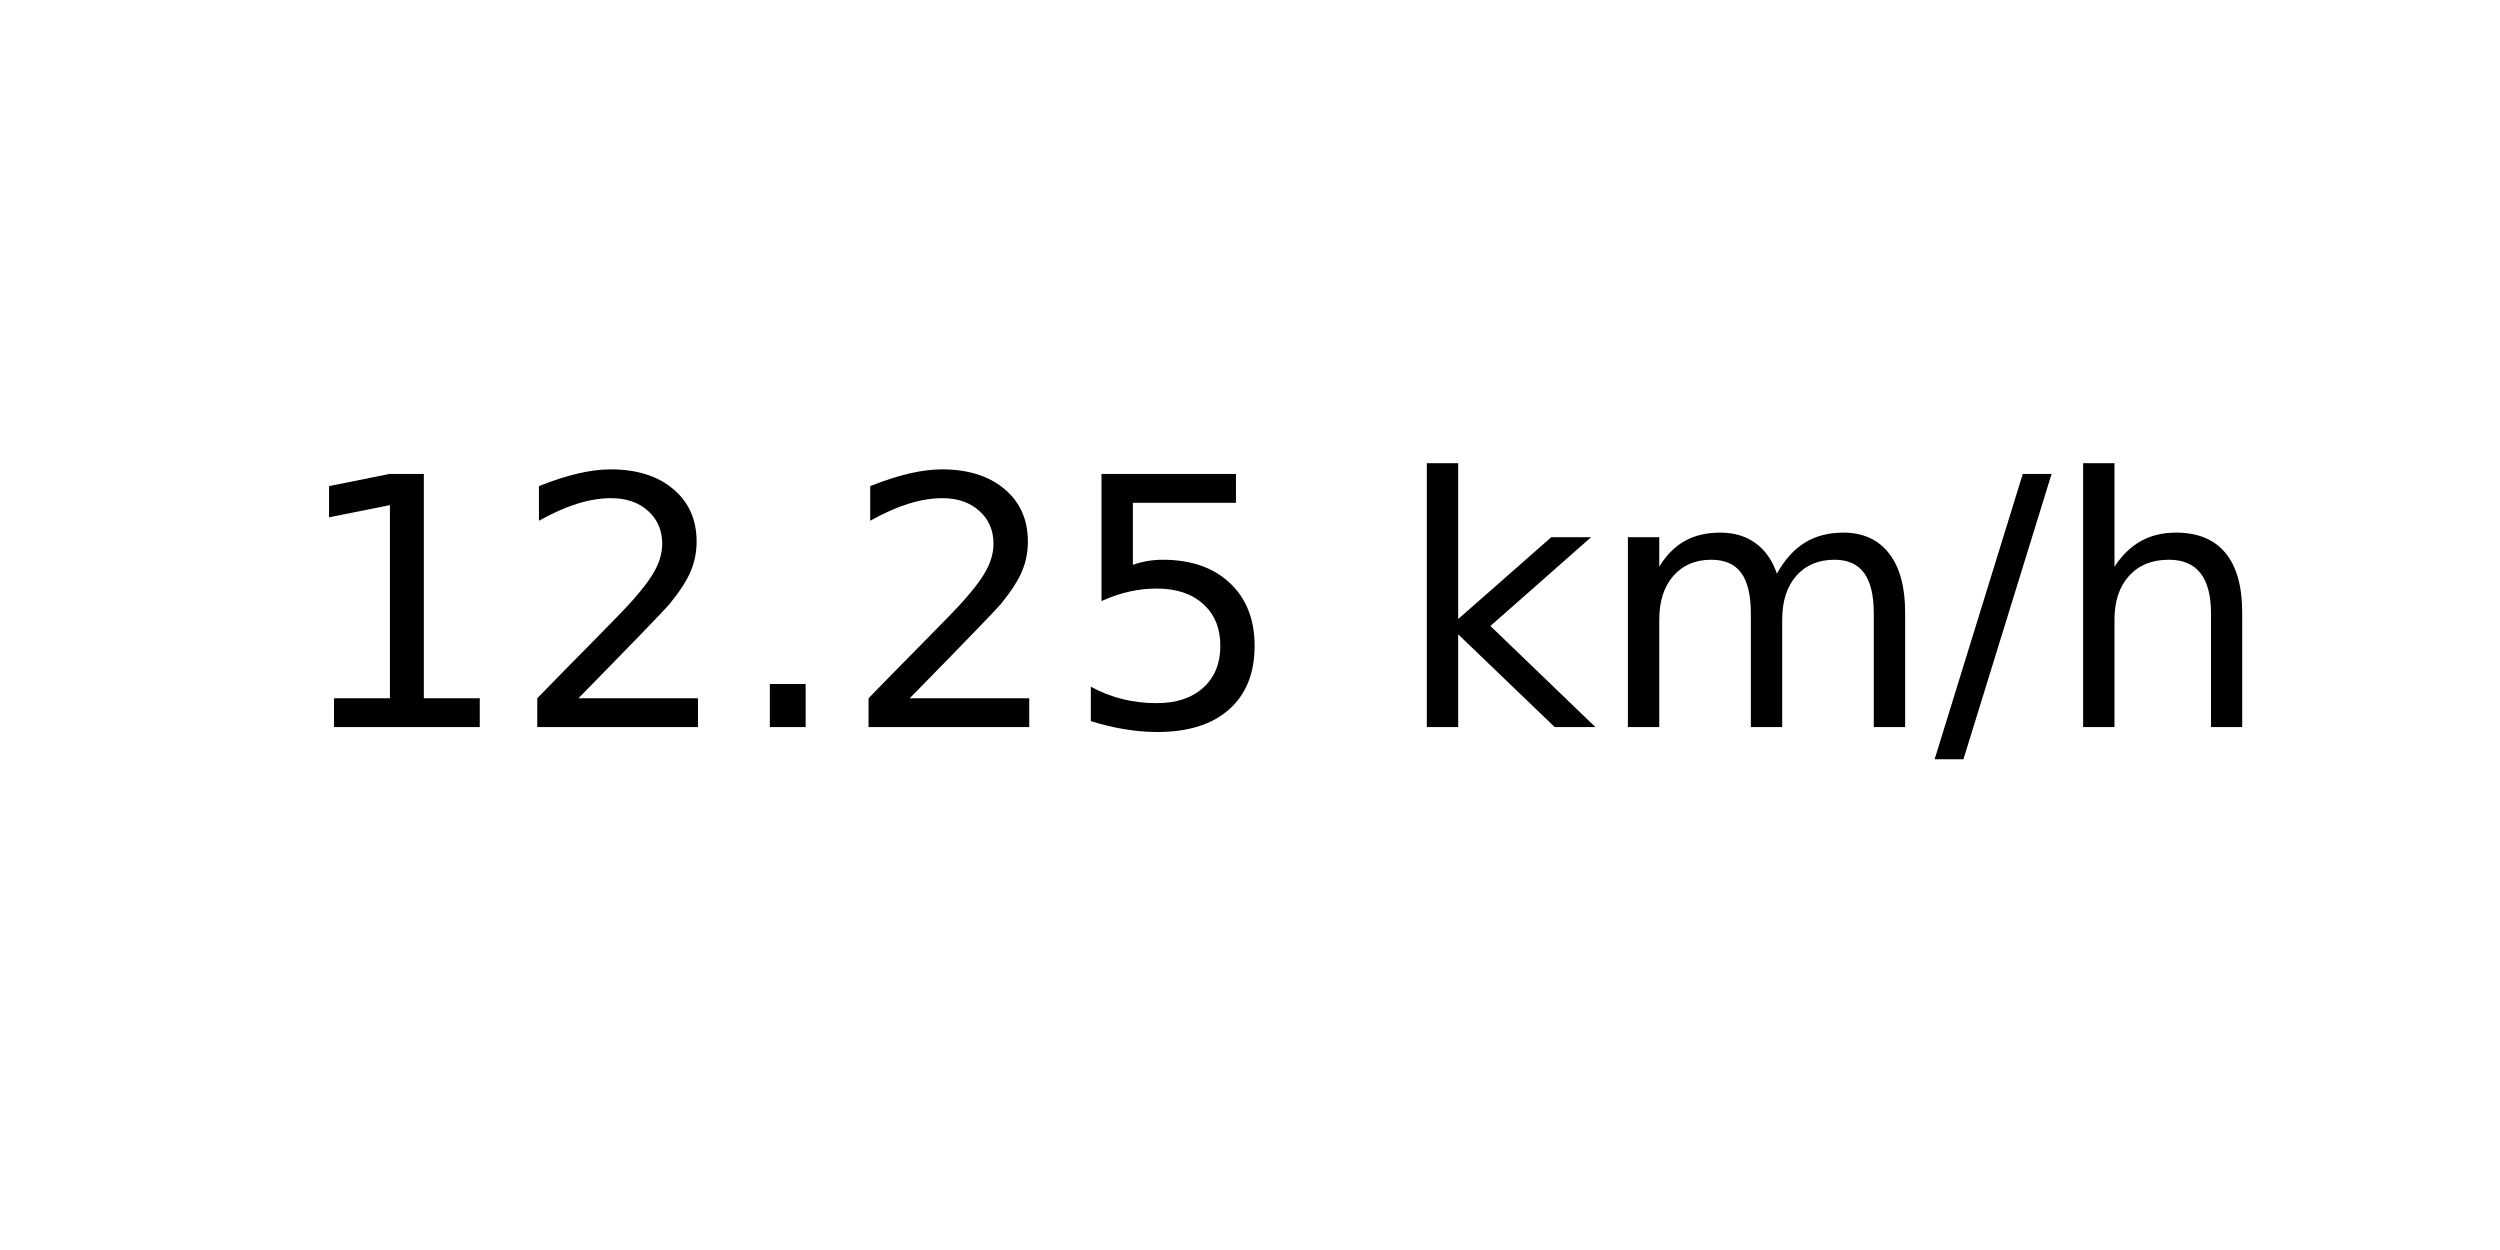
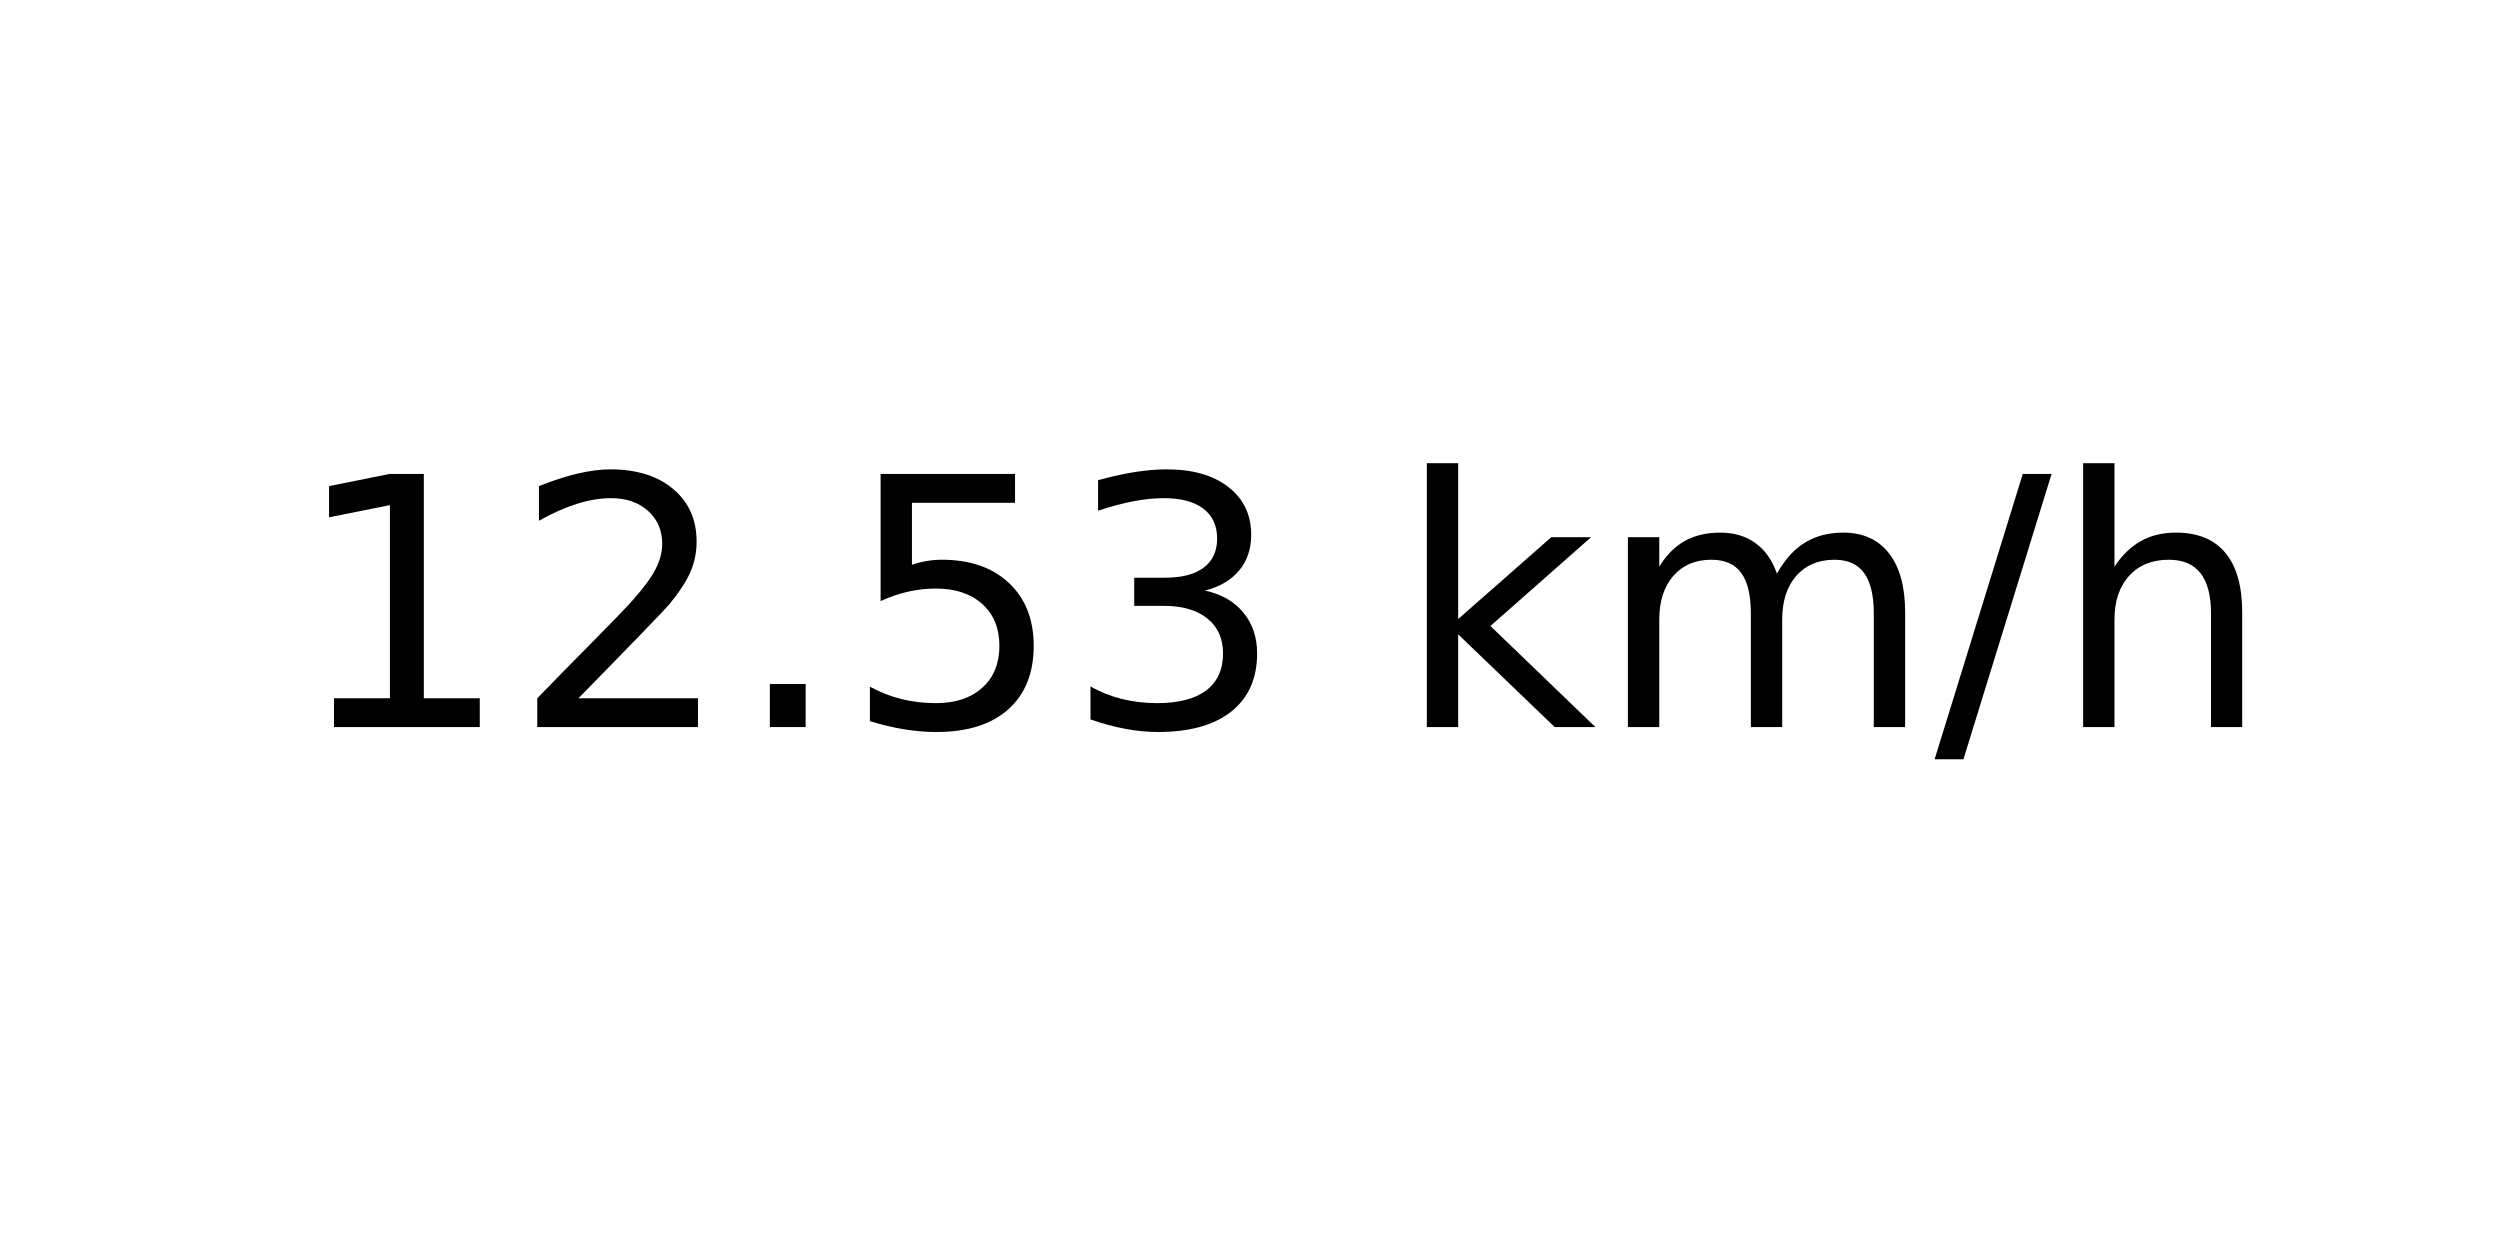
<svg xmlns="http://www.w3.org/2000/svg" xmlns:xlink="http://www.w3.org/1999/xlink" width="72pt" height="36pt" viewBox="0 0 72 36" version="1.1">
  <defs>
    <style type="text/css">*{stroke-linejoin: round; stroke-linecap: butt}</style>
  </defs>
  <g id="figure_1">
    <g id="axes_1">
      <g id="text_1">
        <g transform="translate(8.378125 20.93937) scale(0.1 -0.1)">
          <defs>
            <path id="DejaVuSans-31" d="M 794 531  L 1825 531  L 1825 4091  L 703 3866  L 703 4441  L 1819 4666  L 2450 4666  L 2450 531  L 3481 531  L 3481 0  L 794 0  L 794 531  z " transform="scale(0.015625)" />
            <path id="DejaVuSans-32" d="M 1228 531  L 3431 531  L 3431 0  L 469 0  L 469 531  Q 828 903 1448 1529  Q 2069 2156 2228 2338  Q 2531 2678 2651 2914  Q 2772 3150 2772 3378  Q 2772 3750 2511 3984  Q 2250 4219 1831 4219  Q 1534 4219 1204 4116  Q 875 4013 500 3803  L 500 4441  Q 881 4594 1212 4672  Q 1544 4750 1819 4750  Q 2544 4750 2975 4387  Q 3406 4025 3406 3419  Q 3406 3131 3298 2873  Q 3191 2616 2906 2266  Q 2828 2175 2409 1742  Q 1991 1309 1228 531  z " transform="scale(0.015625)" />
            <path id="DejaVuSans-2e" d="M 684 794  L 1344 794  L 1344 0  L 684 0  L 684 794  z " transform="scale(0.015625)" />
            <path id="DejaVuSans-35" d="M 691 4666  L 3169 4666  L 3169 4134  L 1269 4134  L 1269 2991  Q 1406 3038 1543 3061  Q 1681 3084 1819 3084  Q 2600 3084 3056 2656  Q 3513 2228 3513 1497  Q 3513 744 3044 326  Q 2575 -91 1722 -91  Q 1428 -91 1123 -41  Q 819 9 494 109  L 494 744  Q 775 591 1075 516  Q 1375 441 1709 441  Q 2250 441 2565 725  Q 2881 1009 2881 1497  Q 2881 1984 2565 2268  Q 2250 2553 1709 2553  Q 1456 2553 1204 2497  Q 953 2441 691 2322  L 691 4666  z " transform="scale(0.015625)" />
+             <path id="DejaVuSans-33" d="M 2597 2516  Q 3050 2419 3304 2112  Q 3559 1806 3559 1356  Q 3559 666 3084 287  Q 2609 -91 1734 -91  Q 1441 -91 1130 -33  Q 819 25 488 141  L 488 750  Q 750 597 1062 519  Q 1375 441 1716 441  Q 2309 441 2620 675  Q 2931 909 2931 1356  Q 2931 1769 2642 2001  Q 2353 2234 1838 2234  L 1294 2234  L 1294 2753  L 1863 2753  Q 2328 2753 2575 2939  Q 2822 3125 2822 3475  Q 2822 3834 2567 4026  Q 2313 4219 1838 4219  Q 1578 4219 1281 4162  Q 984 4106 628 3988  L 628 4550  Q 988 4650 1302 4700  Q 1616 4750 1894 4750  Q 2613 4750 3031 4423  Q 3450 4097 3450 3541  Q 3450 3153 3228 2886  Q 3006 2619 2597 2516  z " transform="scale(0.015625)" />
            <path id="DejaVuSans-20" transform="scale(0.015625)" />
            <path id="DejaVuSans-6b" d="M 581 4863  L 1159 4863  L 1159 1991  L 2875 3500  L 3609 3500  L 1753 1863  L 3688 0  L 2938 0  L 1159 1709  L 1159 0  L 581 0  L 581 4863  z " transform="scale(0.015625)" />
            <path id="DejaVuSans-6d" d="M 3328 2828  Q 3544 3216 3844 3400  Q 4144 3584 4550 3584  Q 5097 3584 5394 3201  Q 5691 2819 5691 2113  L 5691 0  L 5113 0  L 5113 2094  Q 5113 2597 4934 2840  Q 4756 3084 4391 3084  Q 3944 3084 3684 2787  Q 3425 2491 3425 1978  L 3425 0  L 2847 0  L 2847 2094  Q 2847 2600 2669 2842  Q 2491 3084 2119 3084  Q 1678 3084 1418 2786  Q 1159 2488 1159 1978  L 1159 0  L 581 0  L 581 3500  L 1159 3500  L 1159 2956  Q 1356 3278 1631 3431  Q 1906 3584 2284 3584  Q 2666 3584 2933 3390  Q 3200 3197 3328 2828  z " transform="scale(0.015625)" />
            <path id="DejaVuSans-2f" d="M 1625 4666  L 2156 4666  L 531 -594  L 0 -594  L 1625 4666  z " transform="scale(0.015625)" />
            <path id="DejaVuSans-68" d="M 3513 2113  L 3513 0  L 2938 0  L 2938 2094  Q 2938 2591 2744 2837  Q 2550 3084 2163 3084  Q 1697 3084 1428 2787  Q 1159 2491 1159 1978  L 1159 0  L 581 0  L 581 4863  L 1159 4863  L 1159 2956  Q 1366 3272 1645 3428  Q 1925 3584 2291 3584  Q 2894 3584 3203 3211  Q 3513 2838 3513 2113  z " transform="scale(0.015625)" />
          </defs>
          <use xlink:href="#DejaVuSans-31" />
          <use xlink:href="#DejaVuSans-32" x="63.623" />
          <use xlink:href="#DejaVuSans-2e" x="127.246" />
-           <use xlink:href="#DejaVuSans-32" x="159.033" />
-           <use xlink:href="#DejaVuSans-35" x="222.656" />
+           <use xlink:href="#DejaVuSans-35" x="159.033" />
+           <use xlink:href="#DejaVuSans-33" x="222.656" />
          <use xlink:href="#DejaVuSans-20" x="286.279" />
          <use xlink:href="#DejaVuSans-6b" x="318.066" />
          <use xlink:href="#DejaVuSans-6d" x="375.977" />
          <use xlink:href="#DejaVuSans-2f" x="473.389" />
          <use xlink:href="#DejaVuSans-68" x="507.08" />
        </g>
      </g>
    </g>
  </g>
</svg>
